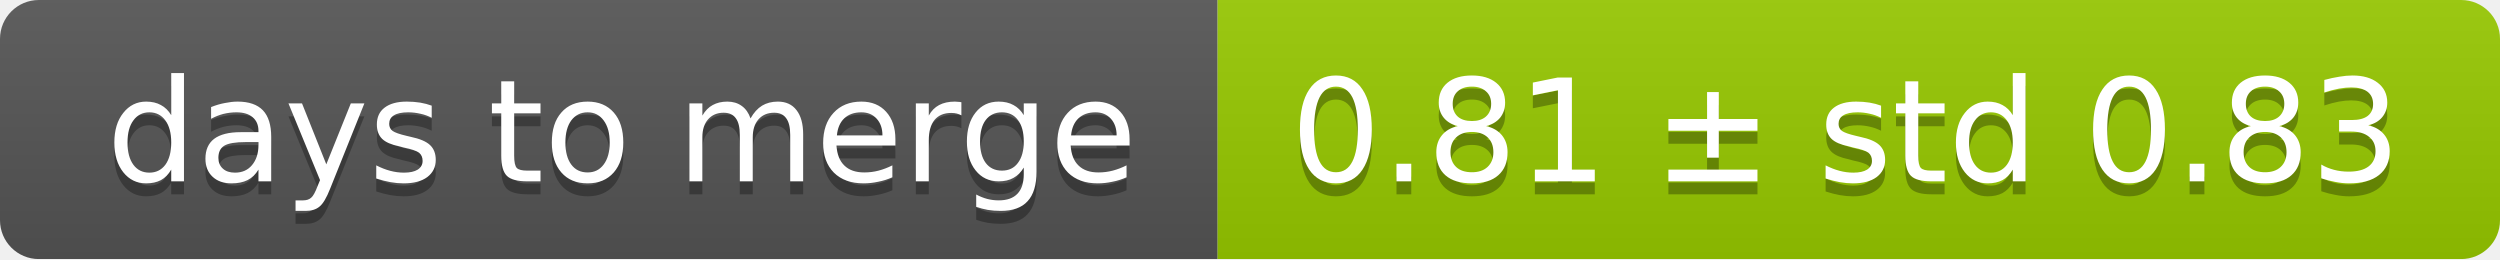
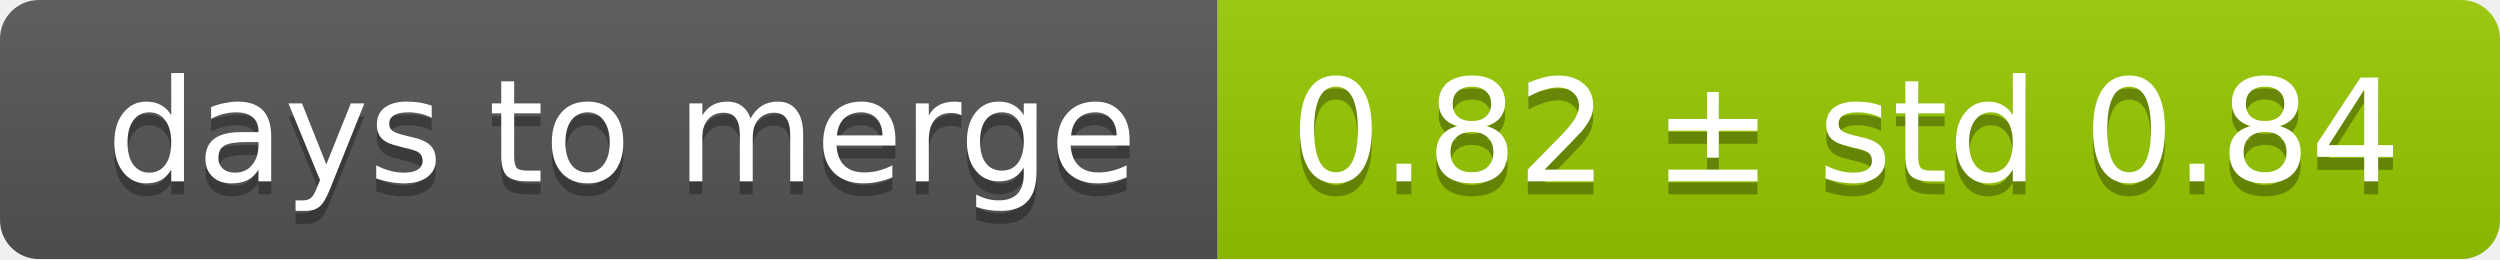
<svg xmlns="http://www.w3.org/2000/svg" width="193" height="20">
  <linearGradient id="smooth" x2="0" y2="100%">
    <stop offset="0" stop-color="#bbb" stop-opacity=".1" />
    <stop offset="1" stop-opacity=".1" />
  </linearGradient>
  <mask id="round">
    <rect width="193" height="20" rx="3" fill="#fff" />
  </mask>
  <g mask="url(#round)">
    <rect width="94" height="20" fill="#555" />
    <rect x="94" width="99" height="20" fill="#97ca00" />
    <rect width="193" height="20" fill="url(#smooth)" />
  </g>
  <g fill="#fff" text-anchor="middle" font-family="DejaVu Sans,Verdana,Geneva,sans-serif" font-size="11">
    <text x="48" y="15" fill="#010101" fill-opacity=".3">days to merge</text>
    <text x="48" y="14">days to merge</text>
-     <text x="142.5" y="15" fill="#010101" fill-opacity=".3">0.81 ± std 0.83</text>
-     <text x="142.5" y="14">0.81 ± std 0.83</text>
+     <text x="142.5" y="15" fill="#010101" fill-opacity=".3">0.82 ± std 0.84</text>
+     <text x="142.5" y="14">0.82 ± std 0.84</text>
  </g>
</svg>
